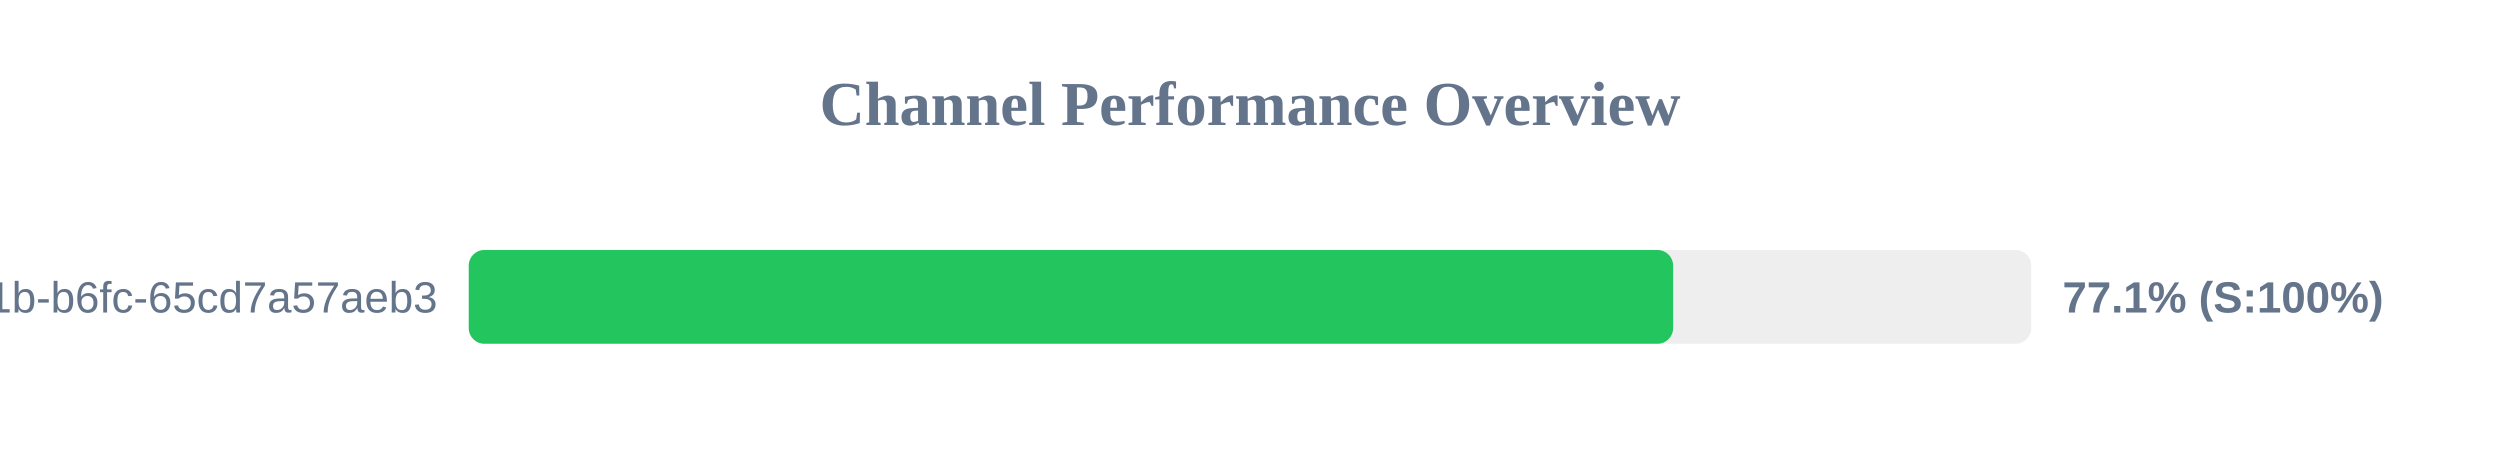
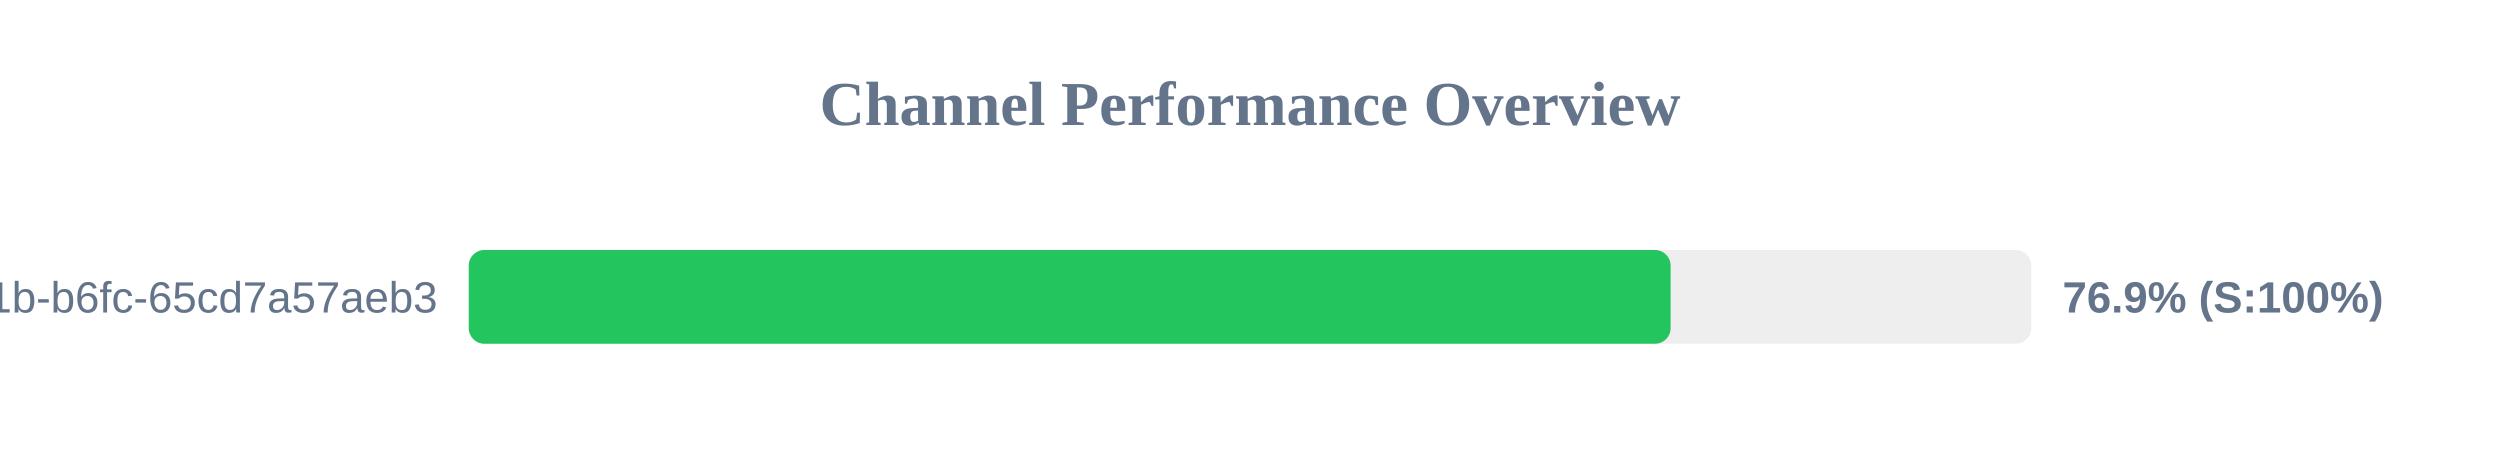
<svg xmlns="http://www.w3.org/2000/svg" width="800" height="150" version="1.1">
  <style>
        .row { font: 14px Arial; fill: #64748b; }
        .score { font: bold 14px Arial; fill: #64748b; }
    </style>
  <text x="400" y="40" text-anchor="middle" font-size="20px" font-weight="bold" fill="#64748b">Channel Performance Overview</text>
  <rect x="150" y="80" width="500" height="30" fill="#eee" rx="5" />
-   <rect x="150" y="80" width="385.4" height="30" fill="#22c55e" rx="5" />
+   <rect x="150" y="80" width="384.6" height="30" fill="#22c55e" rx="5" />
  <text x="140" y="100" text-anchor="end" class="row">?uuid=9c859345-959f-491b-b6fc-65cd7a57aeb3</text>
-   <text x="660" y="100" text-anchor="start" class="score">77.1% (S:100%)</text>
+   <text x="660" y="100" text-anchor="start" class="score">76.9% (S:100%)</text>
</svg>
